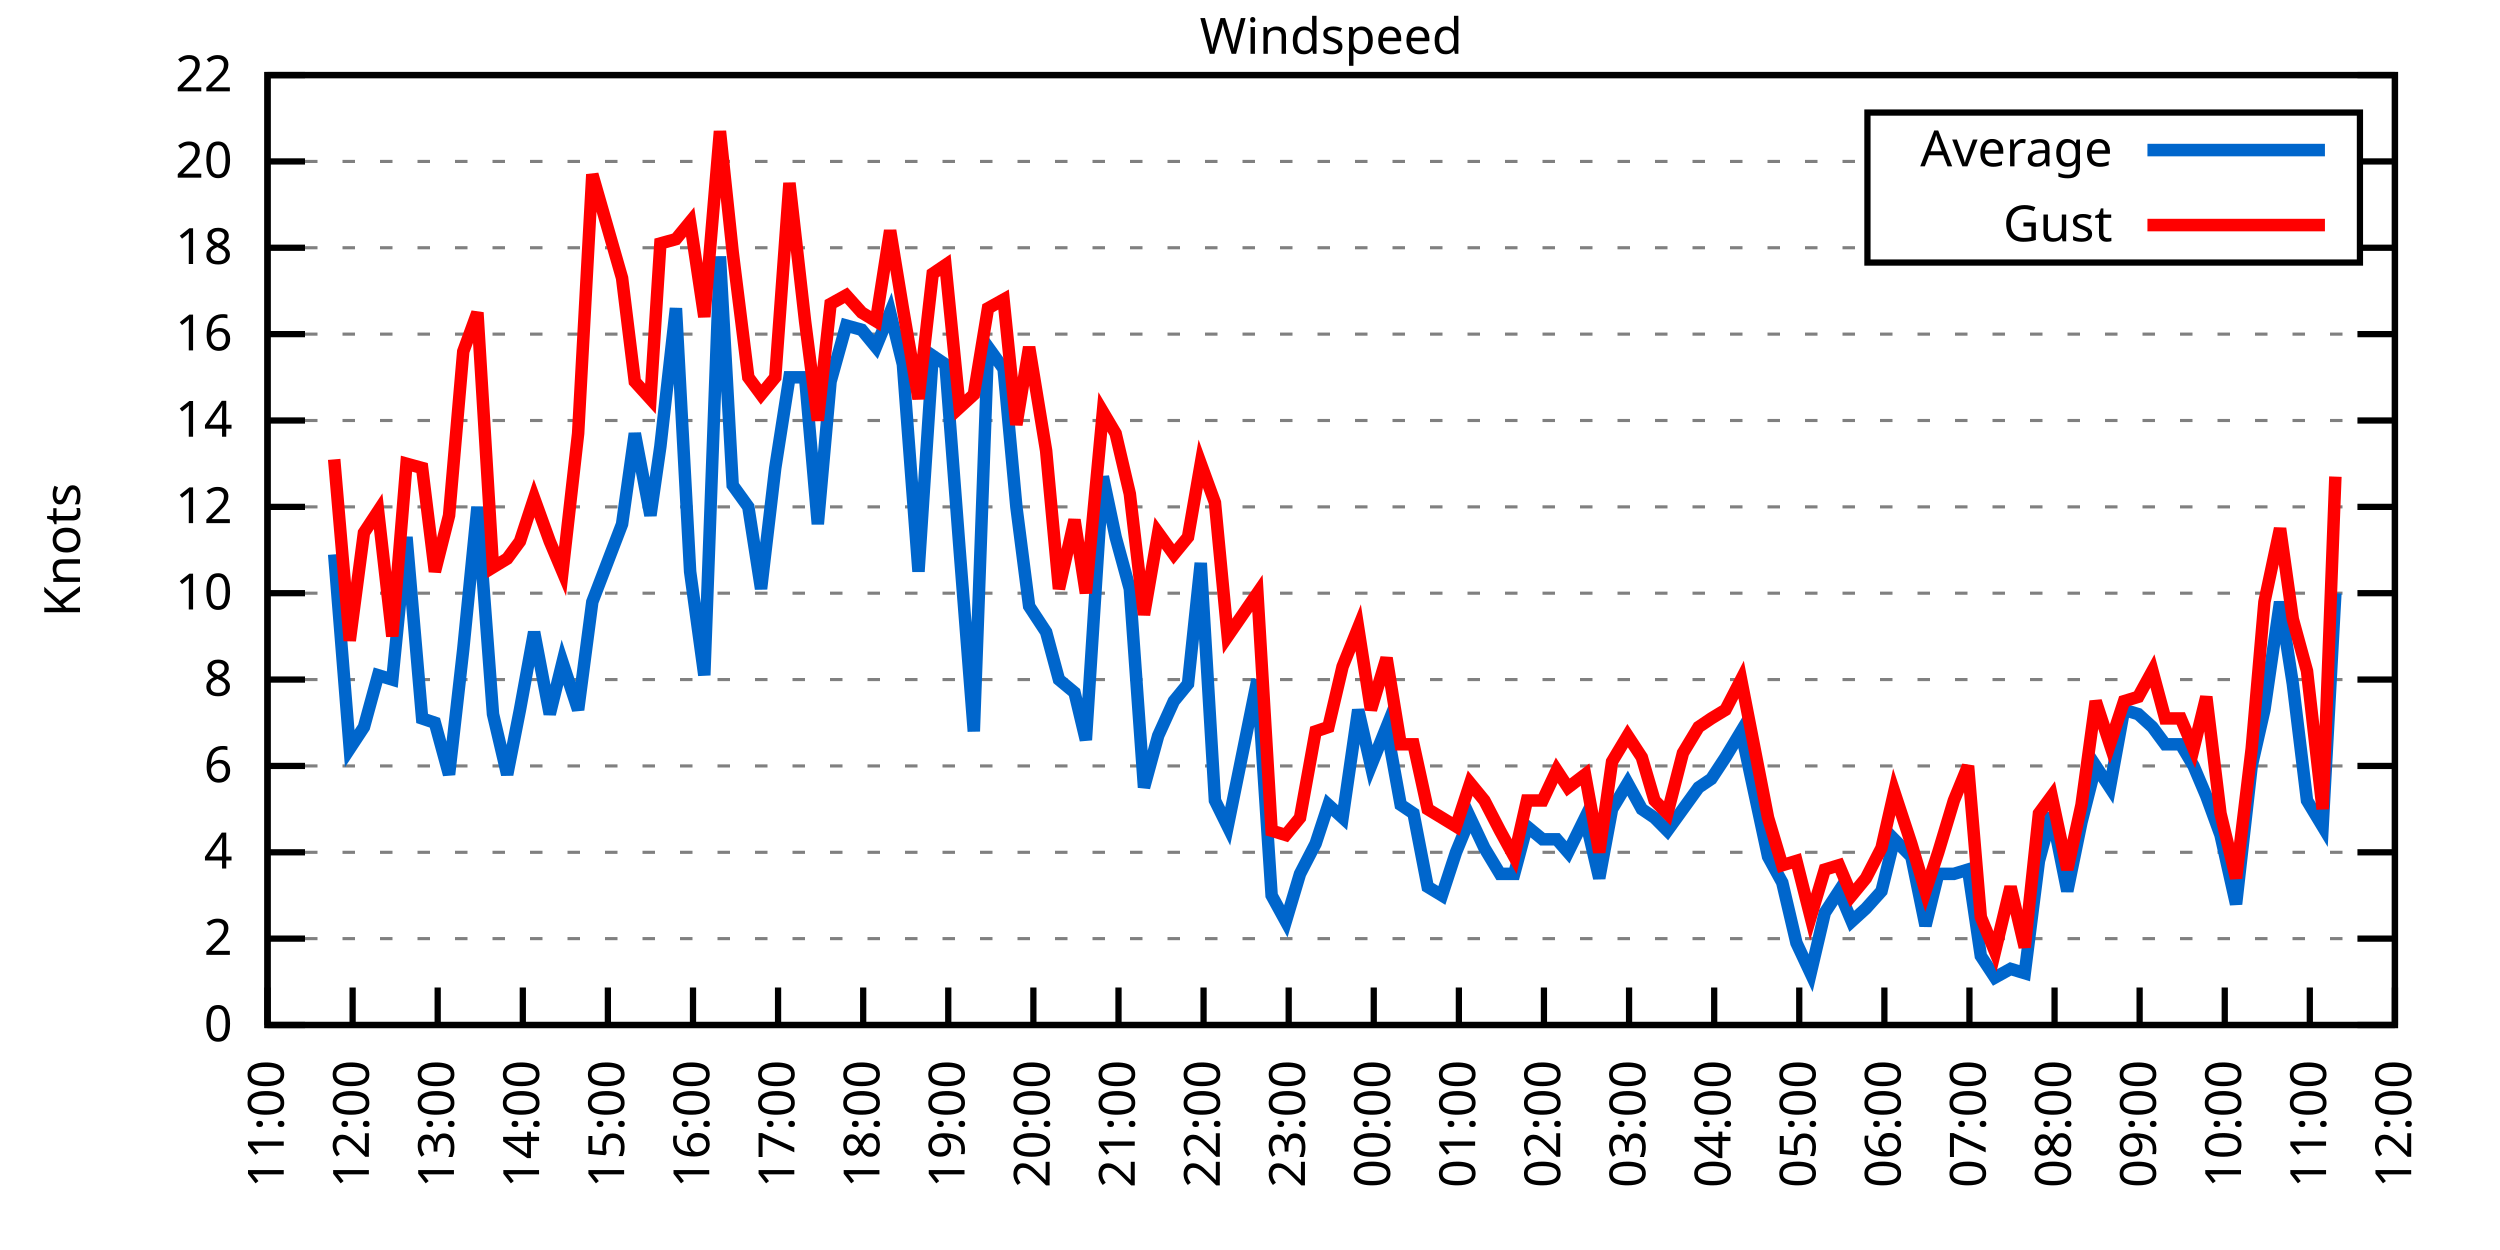
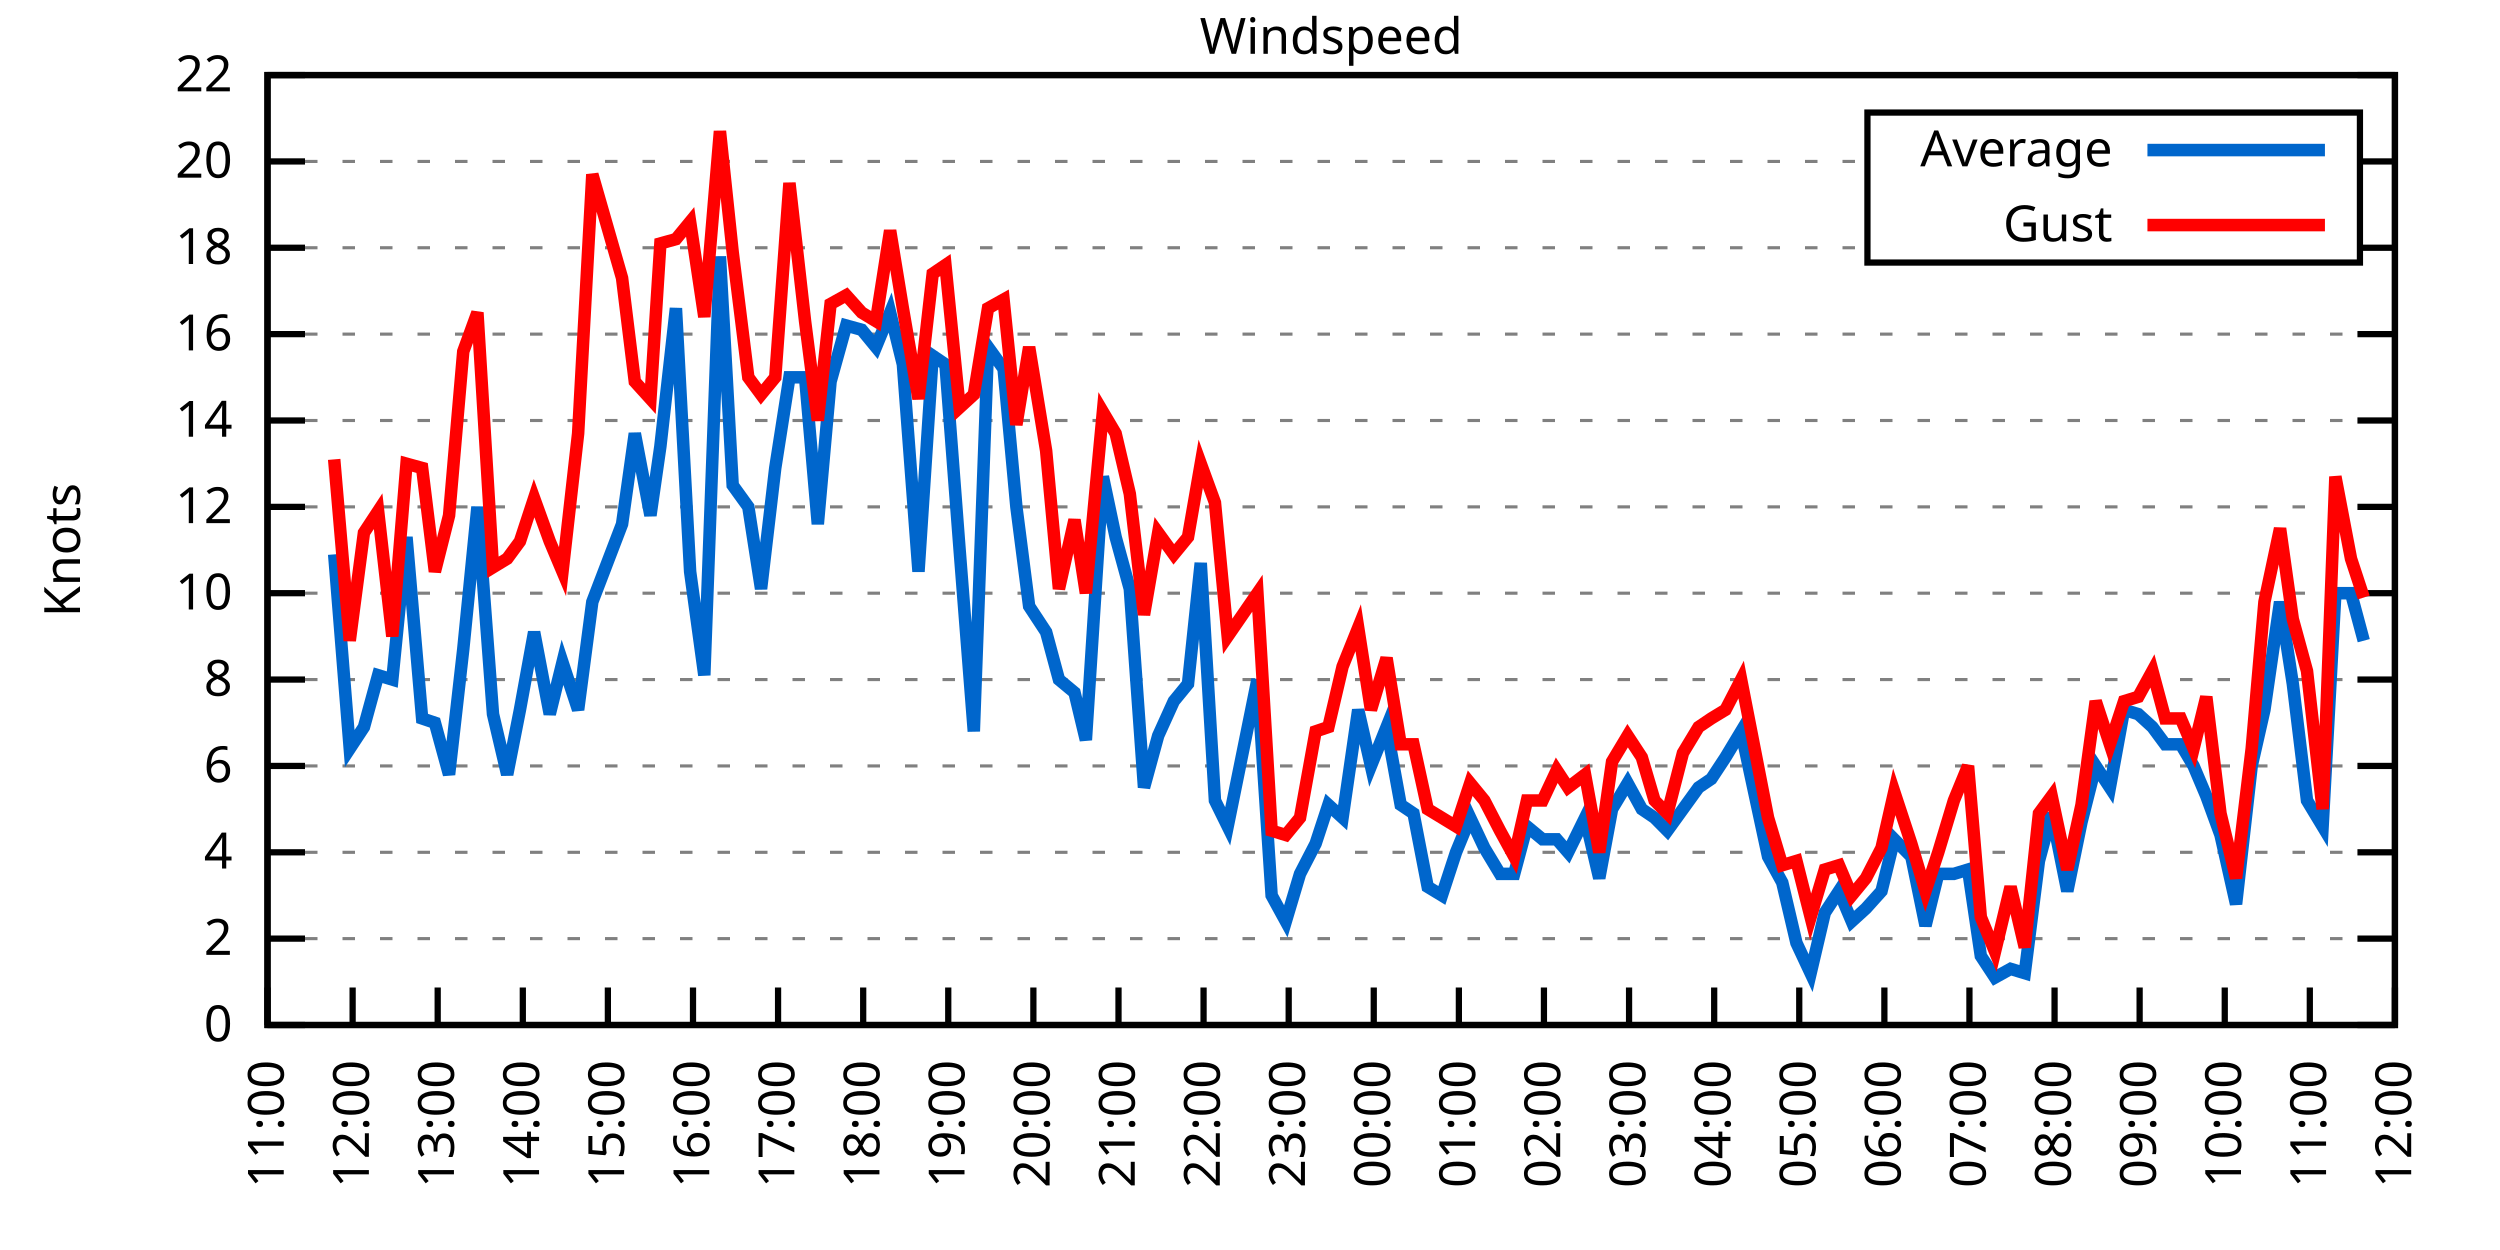
<svg xmlns="http://www.w3.org/2000/svg" xmlns:xlink="http://www.w3.org/1999/xlink" width="400" height="200" viewBox="0 0 400 200">
  <g id="gnuplot_canvas">
    <rect x="0" y="0" width="400" height="200" fill="none" />
    <defs>
      <circle id="gpDot" r="0.5" stroke-width="0.5" stroke="currentColor" />
      <path id="gpPt0" stroke-width="0.333" stroke="currentColor" d="M-1,0 h2 M0,-1 v2" />
      <path id="gpPt1" stroke-width="0.333" stroke="currentColor" d="M-1,-1 L1,1 M1,-1 L-1,1" />
      <path id="gpPt2" stroke-width="0.333" stroke="currentColor" d="M-1,0 L1,0 M0,-1 L0,1 M-1,-1 L1,1 M-1,1 L1,-1" />
      <rect id="gpPt3" stroke-width="0.333" stroke="currentColor" x="-1" y="-1" width="2" height="2" />
      <rect id="gpPt4" stroke-width="0.333" stroke="currentColor" fill="currentColor" x="-1" y="-1" width="2" height="2" />
      <circle id="gpPt5" stroke-width="0.333" stroke="currentColor" cx="0" cy="0" r="1" />
      <use xlink:href="#gpPt5" id="gpPt6" fill="currentColor" stroke="none" />
      <path id="gpPt7" stroke-width="0.333" stroke="currentColor" d="M0,-1.33 L-1.33,0.67 L1.33,0.67 z" />
      <use xlink:href="#gpPt7" id="gpPt8" fill="currentColor" stroke="none" />
      <use xlink:href="#gpPt7" id="gpPt9" stroke="currentColor" transform="rotate(180)" />
      <use xlink:href="#gpPt9" id="gpPt10" fill="currentColor" stroke="none" />
      <use xlink:href="#gpPt3" id="gpPt11" stroke="currentColor" transform="rotate(45)" />
      <use xlink:href="#gpPt11" id="gpPt12" fill="currentColor" stroke="none" />
      <path id="gpPt13" stroke-width="0.333" stroke="currentColor" d="M0,1.330 L1.265,0.411 L0.782,-1.067 L-0.782,-1.076 L-1.265,0.411 z" />
      <use xlink:href="#gpPt13" id="gpPt14" fill="currentColor" stroke="none" />
      <filter id="textbox" filterUnits="objectBoundingBox" x="0" y="0" height="1" width="1">
        <feFlood flood-color="white" flood-opacity="1" result="bgnd" />
        <feComposite in="SourceGraphic" in2="bgnd" operator="atop" />
      </filter>
      <filter id="greybox" filterUnits="objectBoundingBox" x="0" y="0" height="1" width="1">
        <feFlood flood-color="lightgrey" flood-opacity="1" result="grey" />
        <feComposite in="SourceGraphic" in2="grey" operator="atop" />
      </filter>
    </defs>
    <g fill="none" color="white" stroke="currentColor" stroke-width="1.00" stroke-linecap="butt" stroke-linejoin="miter">
</g>
    <g fill="none" color="black" stroke="currentColor" stroke-width="1.00" stroke-linecap="butt" stroke-linejoin="miter">
      <g stroke="none" shape-rendering="crispEdges">
        <polygon fill="rgb(255, 255, 255)" points="42.80,164.00 383.18,164.00 383.18,12.02 42.80,12.02 " />
      </g>
    </g>
    <g fill="none" color="black" stroke="currentColor" stroke-width="1.00" stroke-linecap="butt" stroke-linejoin="miter">
</g>
    <g fill="none" color="black" stroke="black" stroke-width="0.50" stroke-linecap="butt" stroke-linejoin="miter">
</g>
    <g fill="none" color="gray" stroke="currentColor" stroke-width="0.50" stroke-linecap="butt" stroke-linejoin="miter">
      <path stroke="gray" stroke-dasharray="2,4" class="gridline" d="M42.80,164.00 L383.19,164.00  " />
    </g>
    <g fill="none" color="gray" stroke="gray" stroke-width="1.00" stroke-linecap="butt" stroke-linejoin="miter">
</g>
    <g fill="none" color="black" stroke="currentColor" stroke-width="1.00" stroke-linecap="butt" stroke-linejoin="miter">
      <path stroke="black" d="M42.80,164.00 L48.80,164.00 M383.19,164.00 L377.19,164.00  " />
      <g transform="translate(37.20,166.60)" stroke="none" fill="black" font-family="Sans" font-size="8.00" text-anchor="end">
        <text>
          <tspan font-family="Sans"> 0</tspan>
        </text>
      </g>
    </g>
    <g fill="none" color="black" stroke="currentColor" stroke-width="1.00" stroke-linecap="butt" stroke-linejoin="miter">
</g>
    <g fill="none" color="black" stroke="black" stroke-width="0.50" stroke-linecap="butt" stroke-linejoin="miter">
</g>
    <g fill="none" color="gray" stroke="currentColor" stroke-width="0.50" stroke-linecap="butt" stroke-linejoin="miter">
      <path stroke="gray" stroke-dasharray="2,4" class="gridline" d="M42.80,150.18 L383.19,150.18  " />
    </g>
    <g fill="none" color="gray" stroke="gray" stroke-width="1.00" stroke-linecap="butt" stroke-linejoin="miter">
</g>
    <g fill="none" color="black" stroke="currentColor" stroke-width="1.00" stroke-linecap="butt" stroke-linejoin="miter">
      <path stroke="black" d="M42.80,150.18 L48.80,150.18 M383.19,150.18 L377.19,150.18  " />
      <g transform="translate(37.20,152.78)" stroke="none" fill="black" font-family="Sans" font-size="8.00" text-anchor="end">
        <text>
          <tspan font-family="Sans"> 2</tspan>
        </text>
      </g>
    </g>
    <g fill="none" color="black" stroke="currentColor" stroke-width="1.00" stroke-linecap="butt" stroke-linejoin="miter">
</g>
    <g fill="none" color="black" stroke="black" stroke-width="0.50" stroke-linecap="butt" stroke-linejoin="miter">
</g>
    <g fill="none" color="gray" stroke="currentColor" stroke-width="0.50" stroke-linecap="butt" stroke-linejoin="miter">
      <path stroke="gray" stroke-dasharray="2,4" class="gridline" d="M42.80,136.37 L383.19,136.37  " />
    </g>
    <g fill="none" color="gray" stroke="gray" stroke-width="1.00" stroke-linecap="butt" stroke-linejoin="miter">
</g>
    <g fill="none" color="black" stroke="currentColor" stroke-width="1.00" stroke-linecap="butt" stroke-linejoin="miter">
      <path stroke="black" d="M42.80,136.37 L48.80,136.37 M383.19,136.37 L377.19,136.37  " />
      <g transform="translate(37.20,138.97)" stroke="none" fill="black" font-family="Sans" font-size="8.00" text-anchor="end">
        <text>
          <tspan font-family="Sans"> 4</tspan>
        </text>
      </g>
    </g>
    <g fill="none" color="black" stroke="currentColor" stroke-width="1.00" stroke-linecap="butt" stroke-linejoin="miter">
</g>
    <g fill="none" color="black" stroke="black" stroke-width="0.50" stroke-linecap="butt" stroke-linejoin="miter">
</g>
    <g fill="none" color="gray" stroke="currentColor" stroke-width="0.50" stroke-linecap="butt" stroke-linejoin="miter">
      <path stroke="gray" stroke-dasharray="2,4" class="gridline" d="M42.80,122.55 L383.19,122.55  " />
    </g>
    <g fill="none" color="gray" stroke="gray" stroke-width="1.00" stroke-linecap="butt" stroke-linejoin="miter">
</g>
    <g fill="none" color="black" stroke="currentColor" stroke-width="1.00" stroke-linecap="butt" stroke-linejoin="miter">
      <path stroke="black" d="M42.80,122.55 L48.80,122.55 M383.19,122.55 L377.19,122.55  " />
      <g transform="translate(37.20,125.15)" stroke="none" fill="black" font-family="Sans" font-size="8.00" text-anchor="end">
        <text>
          <tspan font-family="Sans"> 6</tspan>
        </text>
      </g>
    </g>
    <g fill="none" color="black" stroke="currentColor" stroke-width="1.00" stroke-linecap="butt" stroke-linejoin="miter">
</g>
    <g fill="none" color="black" stroke="black" stroke-width="0.50" stroke-linecap="butt" stroke-linejoin="miter">
</g>
    <g fill="none" color="gray" stroke="currentColor" stroke-width="0.50" stroke-linecap="butt" stroke-linejoin="miter">
      <path stroke="gray" stroke-dasharray="2,4" class="gridline" d="M42.80,108.73 L383.19,108.73  " />
    </g>
    <g fill="none" color="gray" stroke="gray" stroke-width="1.00" stroke-linecap="butt" stroke-linejoin="miter">
</g>
    <g fill="none" color="black" stroke="currentColor" stroke-width="1.00" stroke-linecap="butt" stroke-linejoin="miter">
      <path stroke="black" d="M42.80,108.73 L48.80,108.73 M383.19,108.73 L377.19,108.73  " />
      <g transform="translate(37.20,111.33)" stroke="none" fill="black" font-family="Sans" font-size="8.00" text-anchor="end">
        <text>
          <tspan font-family="Sans"> 8</tspan>
        </text>
      </g>
    </g>
    <g fill="none" color="black" stroke="currentColor" stroke-width="1.00" stroke-linecap="butt" stroke-linejoin="miter">
</g>
    <g fill="none" color="black" stroke="black" stroke-width="0.50" stroke-linecap="butt" stroke-linejoin="miter">
</g>
    <g fill="none" color="gray" stroke="currentColor" stroke-width="0.50" stroke-linecap="butt" stroke-linejoin="miter">
      <path stroke="gray" stroke-dasharray="2,4" class="gridline" d="M42.80,94.91 L383.19,94.91  " />
    </g>
    <g fill="none" color="gray" stroke="gray" stroke-width="1.00" stroke-linecap="butt" stroke-linejoin="miter">
</g>
    <g fill="none" color="black" stroke="currentColor" stroke-width="1.00" stroke-linecap="butt" stroke-linejoin="miter">
      <path stroke="black" d="M42.80,94.91 L48.80,94.91 M383.19,94.91 L377.19,94.91  " />
      <g transform="translate(37.20,97.51)" stroke="none" fill="black" font-family="Sans" font-size="8.00" text-anchor="end">
        <text>
          <tspan font-family="Sans"> 10</tspan>
        </text>
      </g>
    </g>
    <g fill="none" color="black" stroke="currentColor" stroke-width="1.00" stroke-linecap="butt" stroke-linejoin="miter">
</g>
    <g fill="none" color="black" stroke="black" stroke-width="0.50" stroke-linecap="butt" stroke-linejoin="miter">
</g>
    <g fill="none" color="gray" stroke="currentColor" stroke-width="0.50" stroke-linecap="butt" stroke-linejoin="miter">
      <path stroke="gray" stroke-dasharray="2,4" class="gridline" d="M42.80,81.10 L383.19,81.10  " />
    </g>
    <g fill="none" color="gray" stroke="gray" stroke-width="1.00" stroke-linecap="butt" stroke-linejoin="miter">
</g>
    <g fill="none" color="black" stroke="currentColor" stroke-width="1.00" stroke-linecap="butt" stroke-linejoin="miter">
      <path stroke="black" d="M42.80,81.10 L48.80,81.10 M383.19,81.10 L377.19,81.10  " />
      <g transform="translate(37.20,83.70)" stroke="none" fill="black" font-family="Sans" font-size="8.00" text-anchor="end">
        <text>
          <tspan font-family="Sans"> 12</tspan>
        </text>
      </g>
    </g>
    <g fill="none" color="black" stroke="currentColor" stroke-width="1.00" stroke-linecap="butt" stroke-linejoin="miter">
</g>
    <g fill="none" color="black" stroke="black" stroke-width="0.50" stroke-linecap="butt" stroke-linejoin="miter">
</g>
    <g fill="none" color="gray" stroke="currentColor" stroke-width="0.50" stroke-linecap="butt" stroke-linejoin="miter">
      <path stroke="gray" stroke-dasharray="2,4" class="gridline" d="M42.80,67.28 L383.19,67.28  " />
    </g>
    <g fill="none" color="gray" stroke="gray" stroke-width="1.00" stroke-linecap="butt" stroke-linejoin="miter">
</g>
    <g fill="none" color="black" stroke="currentColor" stroke-width="1.00" stroke-linecap="butt" stroke-linejoin="miter">
      <path stroke="black" d="M42.80,67.28 L48.80,67.28 M383.19,67.28 L377.19,67.28  " />
      <g transform="translate(37.20,69.88)" stroke="none" fill="black" font-family="Sans" font-size="8.00" text-anchor="end">
        <text>
          <tspan font-family="Sans"> 14</tspan>
        </text>
      </g>
    </g>
    <g fill="none" color="black" stroke="currentColor" stroke-width="1.00" stroke-linecap="butt" stroke-linejoin="miter">
</g>
    <g fill="none" color="black" stroke="black" stroke-width="0.50" stroke-linecap="butt" stroke-linejoin="miter">
</g>
    <g fill="none" color="gray" stroke="currentColor" stroke-width="0.50" stroke-linecap="butt" stroke-linejoin="miter">
      <path stroke="gray" stroke-dasharray="2,4" class="gridline" d="M42.80,53.46 L383.19,53.46  " />
    </g>
    <g fill="none" color="gray" stroke="gray" stroke-width="1.00" stroke-linecap="butt" stroke-linejoin="miter">
</g>
    <g fill="none" color="black" stroke="currentColor" stroke-width="1.00" stroke-linecap="butt" stroke-linejoin="miter">
      <path stroke="black" d="M42.80,53.46 L48.80,53.46 M383.19,53.46 L377.19,53.46  " />
      <g transform="translate(37.20,56.06)" stroke="none" fill="black" font-family="Sans" font-size="8.00" text-anchor="end">
        <text>
          <tspan font-family="Sans"> 16</tspan>
        </text>
      </g>
    </g>
    <g fill="none" color="black" stroke="currentColor" stroke-width="1.00" stroke-linecap="butt" stroke-linejoin="miter">
</g>
    <g fill="none" color="black" stroke="black" stroke-width="0.50" stroke-linecap="butt" stroke-linejoin="miter">
</g>
    <g fill="none" color="gray" stroke="currentColor" stroke-width="0.50" stroke-linecap="butt" stroke-linejoin="miter">
      <path stroke="gray" stroke-dasharray="2,4" class="gridline" d="M42.80,39.64 L298.79,39.64 M377.59,39.64 L383.19,39.64  " />
    </g>
    <g fill="none" color="gray" stroke="gray" stroke-width="1.00" stroke-linecap="butt" stroke-linejoin="miter">
</g>
    <g fill="none" color="black" stroke="currentColor" stroke-width="1.00" stroke-linecap="butt" stroke-linejoin="miter">
      <path stroke="black" d="M42.80,39.64 L48.80,39.64 M383.19,39.64 L377.19,39.64  " />
      <g transform="translate(37.20,42.24)" stroke="none" fill="black" font-family="Sans" font-size="8.00" text-anchor="end">
        <text>
          <tspan font-family="Sans"> 18</tspan>
        </text>
      </g>
    </g>
    <g fill="none" color="black" stroke="currentColor" stroke-width="1.00" stroke-linecap="butt" stroke-linejoin="miter">
</g>
    <g fill="none" color="black" stroke="black" stroke-width="0.50" stroke-linecap="butt" stroke-linejoin="miter">
</g>
    <g fill="none" color="gray" stroke="currentColor" stroke-width="0.50" stroke-linecap="butt" stroke-linejoin="miter">
      <path stroke="gray" stroke-dasharray="2,4" class="gridline" d="M42.80,25.83 L298.79,25.83 M377.59,25.83 L383.19,25.83  " />
    </g>
    <g fill="none" color="gray" stroke="gray" stroke-width="1.00" stroke-linecap="butt" stroke-linejoin="miter">
</g>
    <g fill="none" color="black" stroke="currentColor" stroke-width="1.00" stroke-linecap="butt" stroke-linejoin="miter">
      <path stroke="black" d="M42.80,25.83 L48.80,25.83 M383.19,25.83 L377.19,25.83  " />
      <g transform="translate(37.20,28.43)" stroke="none" fill="black" font-family="Sans" font-size="8.00" text-anchor="end">
        <text>
          <tspan font-family="Sans"> 20</tspan>
        </text>
      </g>
    </g>
    <g fill="none" color="black" stroke="currentColor" stroke-width="1.00" stroke-linecap="butt" stroke-linejoin="miter">
</g>
    <g fill="none" color="black" stroke="black" stroke-width="0.50" stroke-linecap="butt" stroke-linejoin="miter">
</g>
    <g fill="none" color="gray" stroke="currentColor" stroke-width="0.50" stroke-linecap="butt" stroke-linejoin="miter">
      <path stroke="gray" stroke-dasharray="2,4" class="gridline" d="M42.80,12.01 L383.19,12.01  " />
    </g>
    <g fill="none" color="gray" stroke="gray" stroke-width="1.00" stroke-linecap="butt" stroke-linejoin="miter">
</g>
    <g fill="none" color="black" stroke="currentColor" stroke-width="1.00" stroke-linecap="butt" stroke-linejoin="miter">
      <path stroke="black" d="M42.80,12.01 L48.80,12.01 M383.19,12.01 L377.19,12.01  " />
      <g transform="translate(37.20,14.61)" stroke="none" fill="black" font-family="Sans" font-size="8.00" text-anchor="end">
        <text>
          <tspan font-family="Sans"> 22</tspan>
        </text>
      </g>
    </g>
    <g fill="none" color="black" stroke="currentColor" stroke-width="1.00" stroke-linecap="butt" stroke-linejoin="miter">
      <path stroke="black" d="M42.80,164.00 L42.80,158.00  " />
      <g transform="translate(45.40,169.60) rotate(270.00)" stroke="none" fill="black" font-family="Sans" font-size="8.00" text-anchor="end">
        <text>
          <tspan font-family="Sans">11:00</tspan>
        </text>
      </g>
    </g>
    <g fill="none" color="black" stroke="currentColor" stroke-width="1.00" stroke-linecap="butt" stroke-linejoin="miter">
      <path stroke="black" d="M56.42,164.00 L56.42,158.00  " />
      <g transform="translate(59.02,169.60) rotate(270.00)" stroke="none" fill="black" font-family="Sans" font-size="8.00" text-anchor="end">
        <text>
          <tspan font-family="Sans">12:00</tspan>
        </text>
      </g>
    </g>
    <g fill="none" color="black" stroke="currentColor" stroke-width="1.00" stroke-linecap="butt" stroke-linejoin="miter">
      <path stroke="black" d="M70.03,164.00 L70.03,158.00  " />
      <g transform="translate(72.63,169.60) rotate(270.00)" stroke="none" fill="black" font-family="Sans" font-size="8.00" text-anchor="end">
        <text>
          <tspan font-family="Sans">13:00</tspan>
        </text>
      </g>
    </g>
    <g fill="none" color="black" stroke="currentColor" stroke-width="1.00" stroke-linecap="butt" stroke-linejoin="miter">
      <path stroke="black" d="M83.65,164.00 L83.65,158.00  " />
      <g transform="translate(86.25,169.60) rotate(270.00)" stroke="none" fill="black" font-family="Sans" font-size="8.00" text-anchor="end">
        <text>
          <tspan font-family="Sans">14:00</tspan>
        </text>
      </g>
    </g>
    <g fill="none" color="black" stroke="currentColor" stroke-width="1.00" stroke-linecap="butt" stroke-linejoin="miter">
      <path stroke="black" d="M97.26,164.00 L97.26,158.00  " />
      <g transform="translate(99.86,169.60) rotate(270.00)" stroke="none" fill="black" font-family="Sans" font-size="8.00" text-anchor="end">
        <text>
          <tspan font-family="Sans">15:00</tspan>
        </text>
      </g>
    </g>
    <g fill="none" color="black" stroke="currentColor" stroke-width="1.00" stroke-linecap="butt" stroke-linejoin="miter">
      <path stroke="black" d="M110.88,164.00 L110.88,158.00  " />
      <g transform="translate(113.48,169.60) rotate(270.00)" stroke="none" fill="black" font-family="Sans" font-size="8.00" text-anchor="end">
        <text>
          <tspan font-family="Sans">16:00</tspan>
        </text>
      </g>
    </g>
    <g fill="none" color="black" stroke="currentColor" stroke-width="1.00" stroke-linecap="butt" stroke-linejoin="miter">
      <path stroke="black" d="M124.49,164.00 L124.49,158.00  " />
      <g transform="translate(127.09,169.60) rotate(270.00)" stroke="none" fill="black" font-family="Sans" font-size="8.00" text-anchor="end">
        <text>
          <tspan font-family="Sans">17:00</tspan>
        </text>
      </g>
    </g>
    <g fill="none" color="black" stroke="currentColor" stroke-width="1.00" stroke-linecap="butt" stroke-linejoin="miter">
      <path stroke="black" d="M138.11,164.00 L138.11,158.00  " />
      <g transform="translate(140.71,169.60) rotate(270.00)" stroke="none" fill="black" font-family="Sans" font-size="8.00" text-anchor="end">
        <text>
          <tspan font-family="Sans">18:00</tspan>
        </text>
      </g>
    </g>
    <g fill="none" color="black" stroke="currentColor" stroke-width="1.00" stroke-linecap="butt" stroke-linejoin="miter">
      <path stroke="black" d="M151.72,164.00 L151.72,158.00  " />
      <g transform="translate(154.32,169.60) rotate(270.00)" stroke="none" fill="black" font-family="Sans" font-size="8.00" text-anchor="end">
        <text>
          <tspan font-family="Sans">19:00</tspan>
        </text>
      </g>
    </g>
    <g fill="none" color="black" stroke="currentColor" stroke-width="1.00" stroke-linecap="butt" stroke-linejoin="miter">
      <path stroke="black" d="M165.34,164.00 L165.34,158.00  " />
      <g transform="translate(167.94,169.60) rotate(270.00)" stroke="none" fill="black" font-family="Sans" font-size="8.00" text-anchor="end">
        <text>
          <tspan font-family="Sans">20:00</tspan>
        </text>
      </g>
    </g>
    <g fill="none" color="black" stroke="currentColor" stroke-width="1.00" stroke-linecap="butt" stroke-linejoin="miter">
      <path stroke="black" d="M178.96,164.00 L178.96,158.00  " />
      <g transform="translate(181.56,169.60) rotate(270.00)" stroke="none" fill="black" font-family="Sans" font-size="8.00" text-anchor="end">
        <text>
          <tspan font-family="Sans">21:00</tspan>
        </text>
      </g>
    </g>
    <g fill="none" color="black" stroke="currentColor" stroke-width="1.00" stroke-linecap="butt" stroke-linejoin="miter">
      <path stroke="black" d="M192.57,164.00 L192.57,158.00  " />
      <g transform="translate(195.17,169.60) rotate(270.00)" stroke="none" fill="black" font-family="Sans" font-size="8.00" text-anchor="end">
        <text>
          <tspan font-family="Sans">22:00</tspan>
        </text>
      </g>
    </g>
    <g fill="none" color="black" stroke="currentColor" stroke-width="1.00" stroke-linecap="butt" stroke-linejoin="miter">
      <path stroke="black" d="M206.19,164.00 L206.19,158.00  " />
      <g transform="translate(208.79,169.60) rotate(270.00)" stroke="none" fill="black" font-family="Sans" font-size="8.00" text-anchor="end">
        <text>
          <tspan font-family="Sans">23:00</tspan>
        </text>
      </g>
    </g>
    <g fill="none" color="black" stroke="currentColor" stroke-width="1.00" stroke-linecap="butt" stroke-linejoin="miter">
      <path stroke="black" d="M219.80,164.00 L219.80,158.00  " />
      <g transform="translate(222.40,169.60) rotate(270.00)" stroke="none" fill="black" font-family="Sans" font-size="8.00" text-anchor="end">
        <text>
          <tspan font-family="Sans">00:00</tspan>
        </text>
      </g>
    </g>
    <g fill="none" color="black" stroke="currentColor" stroke-width="1.00" stroke-linecap="butt" stroke-linejoin="miter">
      <path stroke="black" d="M233.42,164.00 L233.42,158.00  " />
      <g transform="translate(236.02,169.60) rotate(270.00)" stroke="none" fill="black" font-family="Sans" font-size="8.00" text-anchor="end">
        <text>
          <tspan font-family="Sans">01:00</tspan>
        </text>
      </g>
    </g>
    <g fill="none" color="black" stroke="currentColor" stroke-width="1.00" stroke-linecap="butt" stroke-linejoin="miter">
      <path stroke="black" d="M247.03,164.00 L247.03,158.00  " />
      <g transform="translate(249.63,169.60) rotate(270.00)" stroke="none" fill="black" font-family="Sans" font-size="8.00" text-anchor="end">
        <text>
          <tspan font-family="Sans">02:00</tspan>
        </text>
      </g>
    </g>
    <g fill="none" color="black" stroke="currentColor" stroke-width="1.00" stroke-linecap="butt" stroke-linejoin="miter">
      <path stroke="black" d="M260.65,164.00 L260.65,158.00  " />
      <g transform="translate(263.25,169.60) rotate(270.00)" stroke="none" fill="black" font-family="Sans" font-size="8.00" text-anchor="end">
        <text>
          <tspan font-family="Sans">03:00</tspan>
        </text>
      </g>
    </g>
    <g fill="none" color="black" stroke="currentColor" stroke-width="1.00" stroke-linecap="butt" stroke-linejoin="miter">
      <path stroke="black" d="M274.27,164.00 L274.27,158.00  " />
      <g transform="translate(276.87,169.60) rotate(270.00)" stroke="none" fill="black" font-family="Sans" font-size="8.00" text-anchor="end">
        <text>
          <tspan font-family="Sans">04:00</tspan>
        </text>
      </g>
    </g>
    <g fill="none" color="black" stroke="currentColor" stroke-width="1.00" stroke-linecap="butt" stroke-linejoin="miter">
      <path stroke="black" d="M287.88,164.00 L287.88,158.00  " />
      <g transform="translate(290.48,169.60) rotate(270.00)" stroke="none" fill="black" font-family="Sans" font-size="8.00" text-anchor="end">
        <text>
          <tspan font-family="Sans">05:00</tspan>
        </text>
      </g>
    </g>
    <g fill="none" color="black" stroke="currentColor" stroke-width="1.00" stroke-linecap="butt" stroke-linejoin="miter">
      <path stroke="black" d="M301.50,164.00 L301.50,158.00  " />
      <g transform="translate(304.10,169.60) rotate(270.00)" stroke="none" fill="black" font-family="Sans" font-size="8.00" text-anchor="end">
        <text>
          <tspan font-family="Sans">06:00</tspan>
        </text>
      </g>
    </g>
    <g fill="none" color="black" stroke="currentColor" stroke-width="1.00" stroke-linecap="butt" stroke-linejoin="miter">
      <path stroke="black" d="M315.11,164.00 L315.11,158.00  " />
      <g transform="translate(317.71,169.60) rotate(270.00)" stroke="none" fill="black" font-family="Sans" font-size="8.00" text-anchor="end">
        <text>
          <tspan font-family="Sans">07:00</tspan>
        </text>
      </g>
    </g>
    <g fill="none" color="black" stroke="currentColor" stroke-width="1.00" stroke-linecap="butt" stroke-linejoin="miter">
      <path stroke="black" d="M328.73,164.00 L328.73,158.00  " />
      <g transform="translate(331.33,169.60) rotate(270.00)" stroke="none" fill="black" font-family="Sans" font-size="8.00" text-anchor="end">
        <text>
          <tspan font-family="Sans">08:00</tspan>
        </text>
      </g>
    </g>
    <g fill="none" color="black" stroke="currentColor" stroke-width="1.00" stroke-linecap="butt" stroke-linejoin="miter">
      <path stroke="black" d="M342.34,164.00 L342.34,158.00  " />
      <g transform="translate(344.94,169.60) rotate(270.00)" stroke="none" fill="black" font-family="Sans" font-size="8.00" text-anchor="end">
        <text>
          <tspan font-family="Sans">09:00</tspan>
        </text>
      </g>
    </g>
    <g fill="none" color="black" stroke="currentColor" stroke-width="1.00" stroke-linecap="butt" stroke-linejoin="miter">
      <path stroke="black" d="M355.96,164.00 L355.96,158.00  " />
      <g transform="translate(358.56,169.60) rotate(270.00)" stroke="none" fill="black" font-family="Sans" font-size="8.00" text-anchor="end">
        <text>
          <tspan font-family="Sans">10:00</tspan>
        </text>
      </g>
    </g>
    <g fill="none" color="black" stroke="currentColor" stroke-width="1.00" stroke-linecap="butt" stroke-linejoin="miter">
      <path stroke="black" d="M369.57,164.00 L369.57,158.00  " />
      <g transform="translate(372.17,169.60) rotate(270.00)" stroke="none" fill="black" font-family="Sans" font-size="8.00" text-anchor="end">
        <text>
          <tspan font-family="Sans">11:00</tspan>
        </text>
      </g>
    </g>
    <g fill="none" color="black" stroke="currentColor" stroke-width="1.00" stroke-linecap="butt" stroke-linejoin="miter">
      <path stroke="black" d="M383.19,164.00 L383.19,158.00  " />
      <g transform="translate(385.79,169.60) rotate(270.00)" stroke="none" fill="black" font-family="Sans" font-size="8.00" text-anchor="end">
        <text>
          <tspan font-family="Sans">12:00</tspan>
        </text>
      </g>
    </g>
    <g fill="none" color="black" stroke="currentColor" stroke-width="1.00" stroke-linecap="butt" stroke-linejoin="miter">
</g>
    <g fill="none" color="black" stroke="currentColor" stroke-width="1.00" stroke-linecap="butt" stroke-linejoin="miter">
      <path stroke="black" d="M42.80,12.01 L42.80,164.00 L383.19,164.00 L383.19,12.01 L42.80,12.01 Z  " />
    </g>
    <g fill="none" color="black" stroke="currentColor" stroke-width="1.00" stroke-linecap="butt" stroke-linejoin="miter">
</g>
    <g fill="none" color="black" stroke="currentColor" stroke-width="1.00" stroke-linecap="butt" stroke-linejoin="miter">
      <path stroke="black" d="M298.79,42.01 L298.79,18.01 L377.59,18.01 L377.59,42.01 L298.79,42.01 Z  " />
    </g>
    <g id="Windspeed_plot_1">
      <g fill="none" color="white" stroke="black" stroke-width="2.00" stroke-linecap="butt" stroke-linejoin="miter">
</g>
      <g fill="none" color="black" stroke="currentColor" stroke-width="2.00" stroke-linecap="butt" stroke-linejoin="miter">
        <g transform="translate(337.99,26.61)" stroke="none" fill="black" font-family="Sans" font-size="8.00" text-anchor="end">
          <text>
            <tspan font-family="Sans">Average</tspan>
          </text>
        </g>
      </g>
      <g fill="none" color="black" stroke="currentColor" stroke-width="2.00" stroke-linecap="butt" stroke-linejoin="miter">
-         <path stroke="rgb(  0, 102, 204)" d="M343.59,24.01 L371.99,24.01 M53.47,88.70 L55.96,119.78 L58.23,116.33 L60.50,108.04 L62.77,108.73 L65.04,85.93   L67.54,114.95 L69.58,115.64 L71.85,123.93 L74.12,103.89 L76.39,81.10 L78.88,114.26 L81.15,123.93 L83.19,113.57   L85.46,101.13 L87.96,114.26 L90.00,105.97 L92.50,113.57 L94.77,96.30 L99.53,83.86 L101.57,69.35 L104.07,82.48   L105.66,71.42 L108.15,49.32 L110.42,91.46 L112.69,108.04 L115.19,41.03 L117.23,77.64 L119.73,81.10 L121.77,94.22   L124.04,74.88 L126.31,60.37 L128.81,60.37 L130.85,83.86 L132.89,61.06 L135.39,52.08 L137.88,52.77 L140.15,55.53   L142.42,50.01 L144.46,58.30 L146.96,91.46 L149.23,56.92 L151.27,58.30 L153.54,88.00 L155.81,117.02 L158.08,55.53   L160.57,58.99 L162.62,81.10 L164.66,96.99 L167.38,101.13 L169.43,108.73 L171.92,110.80 L173.74,118.40 L176.46,76.26   L178.50,85.93 L180.77,94.22 L183.04,126.00 L185.31,117.71 L187.81,112.19 L190.08,109.42 L192.12,90.08 L194.39,128.08   L196.43,132.22 L201.19,108.73 L203.46,143.27 L205.73,147.42 L208.00,139.82 L210.50,134.98 L212.54,128.77 L214.81,130.84   L217.31,113.57 L219.35,122.55 L221.85,116.33 L224.11,128.77 L226.16,130.15 L228.43,141.89 L230.70,143.27 L232.96,136.37   L235.23,130.84 L237.50,135.67 L240.00,139.82 L242.27,139.82 L244.31,132.22 L246.81,134.29 L249.08,134.29 L250.89,136.37   L253.61,130.84 L255.88,140.51 L257.93,129.46 L260.42,125.31 L262.69,129.46 L264.73,130.84 L266.78,132.91 L269.27,129.46   L271.77,126.00 L273.81,124.62 L276.08,121.17 L278.58,117.02 L282.89,137.06 L285.16,141.20 L287.43,150.87 L289.70,155.71   L291.97,146.04 L294.23,142.58 L296.28,147.42 L298.55,145.35 L301.04,142.58 L303.08,134.29 L305.81,137.06 L308.08,148.11   L310.12,139.82 L312.62,139.82 L314.89,139.13 L316.93,152.95 L319.20,156.40 L321.69,155.02 L323.96,155.71 L326.23,137.75   L328.27,130.15 L330.77,142.58 L333.04,131.53 L335.31,122.55 L337.58,126.00 L339.85,113.57 L342.12,114.26 L344.39,116.33   L346.43,119.09 L348.92,119.09 L350.97,122.55 L353.01,127.38 L355.28,133.60 L357.77,144.66 L360.27,122.55 L362.31,113.57   L364.81,96.30 L366.85,109.42 L369.12,128.08 L371.62,132.22 L373.66,94.91  " />
+         <path stroke="rgb(  0, 102, 204)" d="M343.59,24.01 L371.99,24.01 M53.47,88.70 L55.96,119.78 L58.23,116.33 L60.50,108.04 L62.77,108.73 L65.04,85.93   L67.54,114.95 L69.58,115.64 L71.85,123.93 L74.12,103.89 L76.39,81.10 L78.88,114.26 L81.15,123.93 L83.19,113.57   L85.46,101.13 L87.96,114.26 L90.00,105.97 L92.50,113.57 L94.77,96.30 L99.53,83.86 L101.57,69.35 L104.07,82.48   L105.66,71.42 L108.15,49.32 L110.42,91.46 L112.69,108.04 L115.19,41.03 L117.23,77.64 L119.73,81.10 L121.77,94.22   L124.04,74.88 L126.31,60.37 L128.81,60.37 L130.85,83.86 L132.89,61.06 L135.39,52.08 L137.88,52.77 L140.15,55.53   L142.42,50.01 L144.46,58.30 L146.96,91.46 L149.23,56.92 L151.27,58.30 L153.54,88.00 L155.81,117.02 L158.08,55.53   L160.57,58.99 L162.62,81.10 L164.66,96.99 L167.38,101.13 L169.43,108.73 L171.92,110.80 L173.74,118.40 L176.46,76.26   L178.50,85.93 L180.77,94.22 L183.04,126.00 L185.31,117.71 L187.81,112.19 L190.08,109.42 L192.12,90.08 L194.39,128.08   L196.43,132.22 L201.19,108.73 L203.46,143.27 L205.73,147.42 L208.00,139.82 L210.50,134.98 L212.54,128.77 L214.81,130.84   L217.31,113.57 L219.35,122.55 L221.85,116.33 L224.11,128.77 L226.16,130.15 L228.43,141.89 L230.70,143.27 L232.96,136.37   L235.23,130.84 L237.50,135.67 L240.00,139.82 L242.27,139.82 L244.31,132.22 L246.81,134.29 L249.08,134.29 L250.89,136.37   L253.61,130.84 L255.88,140.51 L257.93,129.46 L260.42,125.31 L262.69,129.46 L264.73,130.84 L266.78,132.91 L269.27,129.46   L271.77,126.00 L273.81,124.62 L276.08,121.17 L278.58,117.02 L282.89,137.06 L285.16,141.20 L287.43,150.87 L289.70,155.71   L291.97,146.04 L294.23,142.58 L296.28,147.42 L298.55,145.35 L301.04,142.58 L303.08,134.29 L305.81,137.06 L308.08,148.11   L310.12,139.82 L312.62,139.82 L314.89,139.13 L316.93,152.95 L319.20,156.40 L321.69,155.02 L323.96,155.71 L326.23,137.75   L328.27,130.15 L330.77,142.58 L333.04,131.53 L335.31,122.55 L337.58,126.00 L339.85,113.57 L342.12,114.26 L344.39,116.33   L346.43,119.09 L348.92,119.09 L350.97,122.55 L353.01,127.38 L355.28,133.60 L357.77,144.66 L360.27,122.55 L362.31,113.57   L364.81,96.30 L366.85,109.42 L369.12,128.08 L371.62,132.22 L373.66,94.91 L376.16,94.91 L378.20,102.51  " />
      </g>
    </g>
    <g id="Windspeed_plot_2">
      <g fill="none" color="black" stroke="currentColor" stroke-width="2.00" stroke-linecap="butt" stroke-linejoin="miter">
        <g transform="translate(337.99,38.61)" stroke="none" fill="black" font-family="Sans" font-size="8.00" text-anchor="end">
          <text>
            <tspan font-family="Sans">Gust</tspan>
          </text>
        </g>
      </g>
      <g fill="none" color="black" stroke="currentColor" stroke-width="2.00" stroke-linecap="butt" stroke-linejoin="miter">
-         <path stroke="rgb(255,   0,   0)" d="M343.59,36.01 L371.99,36.01 M53.47,73.50 L55.96,102.51 L58.23,85.24 L60.50,81.79 L62.77,101.82 L65.04,74.19   L67.54,74.88 L69.58,91.46 L71.85,82.48 L74.12,56.23 L76.39,50.01 L78.88,90.77 L81.15,89.39 L83.19,86.62   L85.46,79.71 L87.96,86.62 L90.00,91.46 L92.50,69.35 L94.77,27.90 L99.53,44.48 L101.57,61.06 L104.07,63.82   L105.66,38.95 L108.15,38.26 L110.42,35.50 L112.69,50.70 L115.19,20.99 L117.23,40.34 L119.73,60.37 L121.77,63.13   L124.04,60.37 L126.31,29.28 L128.81,51.39 L130.85,67.28 L132.89,48.63 L135.39,47.24 L137.88,50.01 L140.15,51.39   L142.42,36.88 L144.46,49.32 L146.96,63.82 L149.23,43.79 L151.27,42.41 L153.54,65.21 L155.81,63.13 L158.08,49.32   L160.57,47.93 L162.62,67.97 L164.66,55.53 L167.38,72.12 L169.43,94.22 L171.92,83.17 L173.74,94.91 L176.46,65.90   L178.50,69.35 L180.77,79.02 L183.04,98.37 L185.31,85.24 L187.81,88.70 L190.08,85.93 L192.12,74.19 L194.39,80.41   L196.43,101.82 L201.19,94.91 L203.46,132.91 L205.73,133.60 L208.00,130.84 L210.50,117.02 L212.54,116.33 L214.81,106.66   L217.31,100.44 L219.35,113.57 L221.85,105.28 L224.11,119.09 L226.16,119.09 L228.43,129.46 L230.70,130.84 L232.96,132.22   L235.23,125.31 L237.50,128.08 L240.00,132.91 L242.27,137.06 L244.31,128.08 L246.81,128.08 L249.08,123.24 L250.89,126.00   L253.61,123.93 L255.88,136.37 L257.93,121.86 L260.42,117.71 L262.69,121.17 L264.73,128.08 L266.78,130.15 L269.27,120.48   L271.77,116.33 L273.81,114.95 L276.08,113.57 L278.58,108.73 L282.89,130.84 L285.16,138.44 L287.43,137.75 L289.70,146.73   L291.97,139.13 L294.23,138.44 L296.28,143.27 L298.55,140.51 L301.04,135.67 L303.08,126.69 L305.81,134.98 L308.08,142.58   L310.12,136.37 L312.62,128.08 L314.89,122.55 L316.93,146.73 L319.20,152.26 L321.69,141.89 L323.96,151.56 L326.23,130.15   L328.27,127.38 L330.77,139.13 L333.04,128.77 L335.31,112.19 L337.58,119.09 L339.85,112.19 L342.12,111.49 L344.39,107.35   L346.43,114.95 L348.92,114.95 L350.97,119.78 L353.01,111.49 L355.28,130.15 L357.77,140.51 L360.27,119.78 L362.31,96.30   L364.81,84.55 L366.85,99.06 L369.12,107.35 L371.62,129.46 L373.66,76.26  " />
+         <path stroke="rgb(255,   0,   0)" d="M343.59,36.01 L371.99,36.01 M53.47,73.50 L55.96,102.51 L58.23,85.24 L60.50,81.79 L62.77,101.82 L65.04,74.19   L67.54,74.88 L69.58,91.46 L71.85,82.48 L74.12,56.23 L76.39,50.01 L78.88,90.77 L81.15,89.39 L83.19,86.62   L85.46,79.71 L87.96,86.62 L90.00,91.46 L92.50,69.35 L94.77,27.90 L99.53,44.48 L101.57,61.06 L104.07,63.82   L105.66,38.95 L108.15,38.26 L110.42,35.50 L112.69,50.70 L115.19,20.99 L117.23,40.34 L119.73,60.37 L121.77,63.13   L124.04,60.37 L126.31,29.28 L128.81,51.39 L130.85,67.28 L132.89,48.63 L135.39,47.24 L137.88,50.01 L140.15,51.39   L142.42,36.88 L144.46,49.32 L146.96,63.82 L149.23,43.79 L151.27,42.41 L153.54,65.21 L155.81,63.13 L158.08,49.32   L160.57,47.93 L162.62,67.97 L164.66,55.53 L167.38,72.12 L169.43,94.22 L171.92,83.17 L173.74,94.91 L176.46,65.90   L178.50,69.35 L180.77,79.02 L183.04,98.37 L185.31,85.24 L187.81,88.70 L190.08,85.93 L192.12,74.19 L194.39,80.41   L196.43,101.82 L201.19,94.91 L203.46,132.91 L205.73,133.60 L208.00,130.84 L210.50,117.02 L212.54,116.33 L214.81,106.66   L217.31,100.44 L219.35,113.57 L221.85,105.28 L224.11,119.09 L226.16,119.09 L228.43,129.46 L230.70,130.84 L232.96,132.22   L235.23,125.31 L237.50,128.08 L240.00,132.91 L242.27,137.06 L244.31,128.08 L246.81,128.08 L249.08,123.24 L250.89,126.00   L253.61,123.93 L255.88,136.37 L257.93,121.86 L260.42,117.71 L262.69,121.17 L264.73,128.08 L266.78,130.15 L269.27,120.48   L271.77,116.33 L273.81,114.95 L276.08,113.57 L278.58,108.73 L282.89,130.84 L285.16,138.44 L287.43,137.75 L289.70,146.73   L291.97,139.13 L294.23,138.44 L296.28,143.27 L298.55,140.51 L301.04,135.67 L303.08,126.69 L305.81,134.98 L308.08,142.58   L310.12,136.37 L312.62,128.08 L314.89,122.55 L316.93,146.73 L319.20,152.26 L321.69,141.89 L323.96,151.56 L326.23,130.15   L328.27,127.38 L330.77,139.13 L333.04,128.77 L335.31,112.19 L337.58,119.09 L339.85,112.19 L342.12,111.49 L344.39,107.35   L346.43,114.95 L348.92,114.95 L350.97,119.78 L353.01,111.49 L355.28,130.15 L357.77,140.51 L360.27,119.78 L362.31,96.30   L364.81,84.55 L366.85,99.06 L369.12,107.35 L371.62,129.46 L373.66,76.26 L376.16,89.39 L378.20,95.60  " />
      </g>
    </g>
    <g fill="none" color="black" stroke="currentColor" stroke-width="2.00" stroke-linecap="butt" stroke-linejoin="miter">
</g>
    <g fill="none" color="black" stroke="black" stroke-width="1.00" stroke-linecap="butt" stroke-linejoin="miter">
</g>
    <g fill="none" color="black" stroke="currentColor" stroke-width="1.00" stroke-linecap="butt" stroke-linejoin="miter">
      <path stroke="black" d="M42.80,12.01 L42.80,164.00 L383.19,164.00 L383.19,12.01 L42.80,12.01 Z  " />
      <g transform="translate(12.80,88.01) rotate(270.00)" stroke="none" fill="black" font-family="Sans" font-size="8.00" text-anchor="middle">
        <text>
          <tspan font-family="Sans">Knots</tspan>
        </text>
      </g>
    </g>
    <g fill="none" color="black" stroke="currentColor" stroke-width="1.00" stroke-linecap="butt" stroke-linejoin="miter">
</g>
    <g fill="none" color="black" stroke="currentColor" stroke-width="1.00" stroke-linecap="butt" stroke-linejoin="miter">
      <g transform="translate(212.99,8.61)" stroke="none" fill="black" font-family="Sans" font-size="8.00" text-anchor="middle">
        <text>
          <tspan font-family="Sans">Windspeed</tspan>
        </text>
      </g>
    </g>
    <g fill="none" color="black" stroke="currentColor" stroke-width="1.00" stroke-linecap="butt" stroke-linejoin="miter">
</g>
  </g>
</svg>
